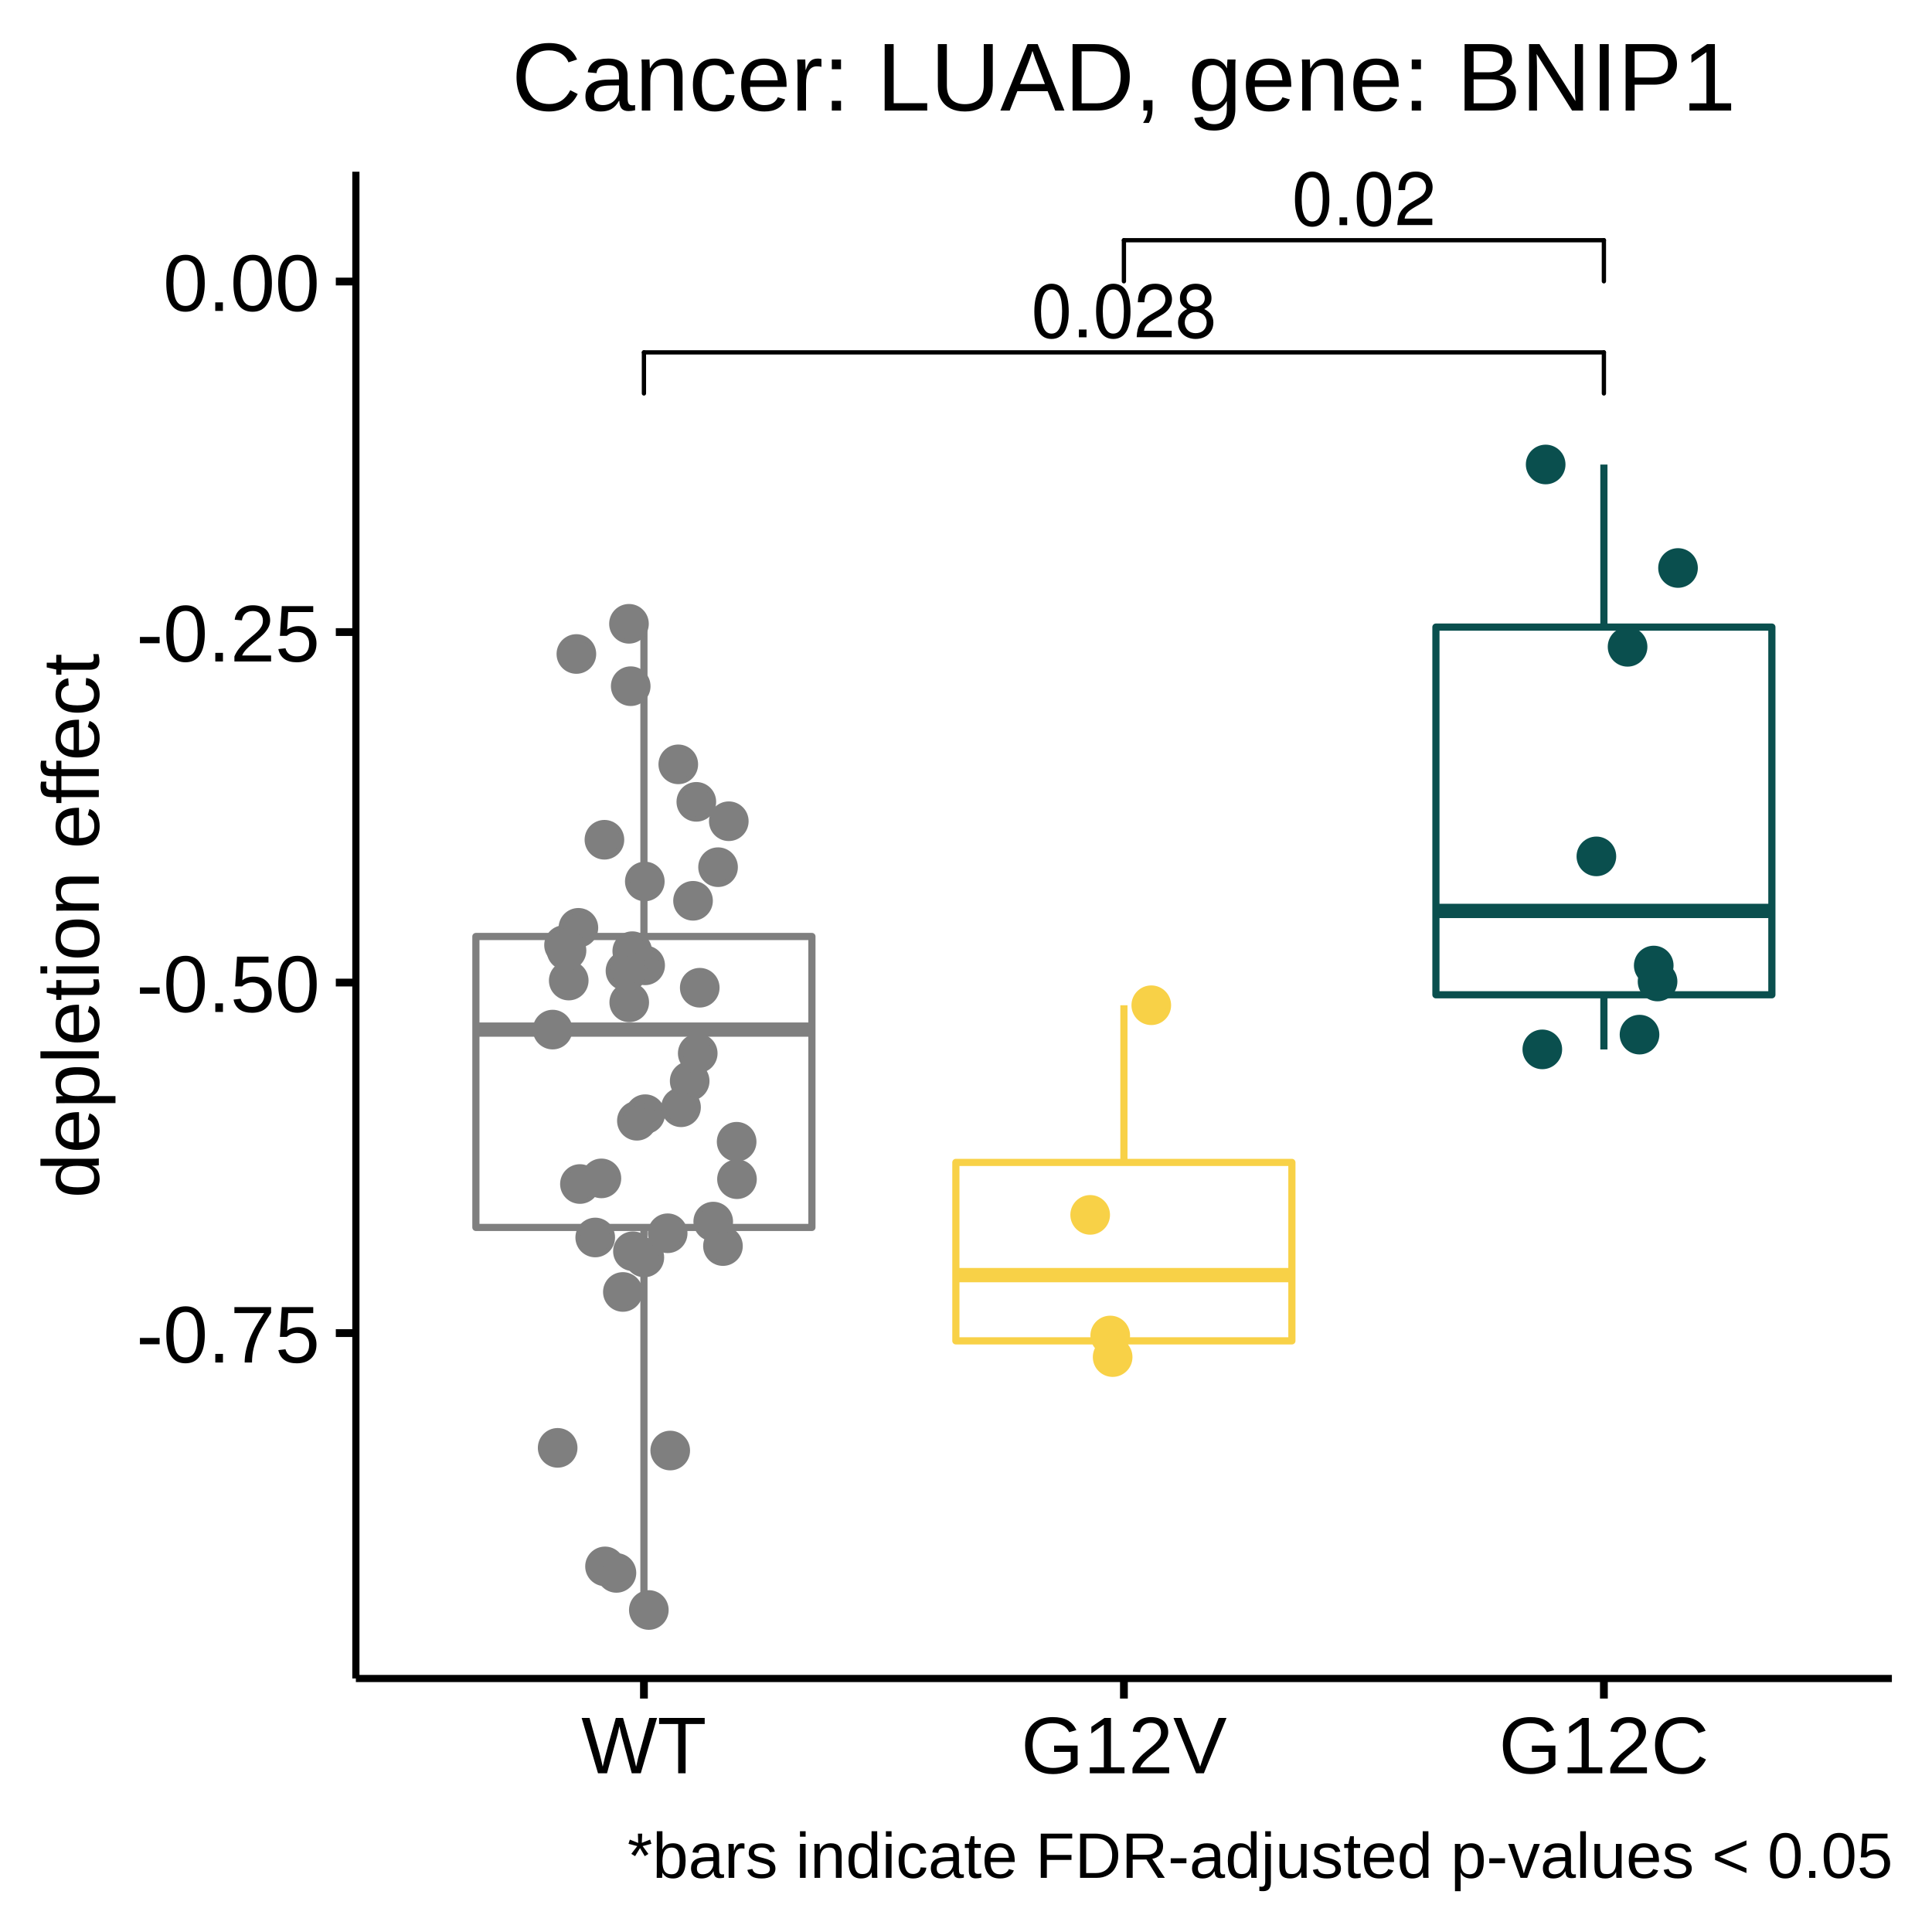
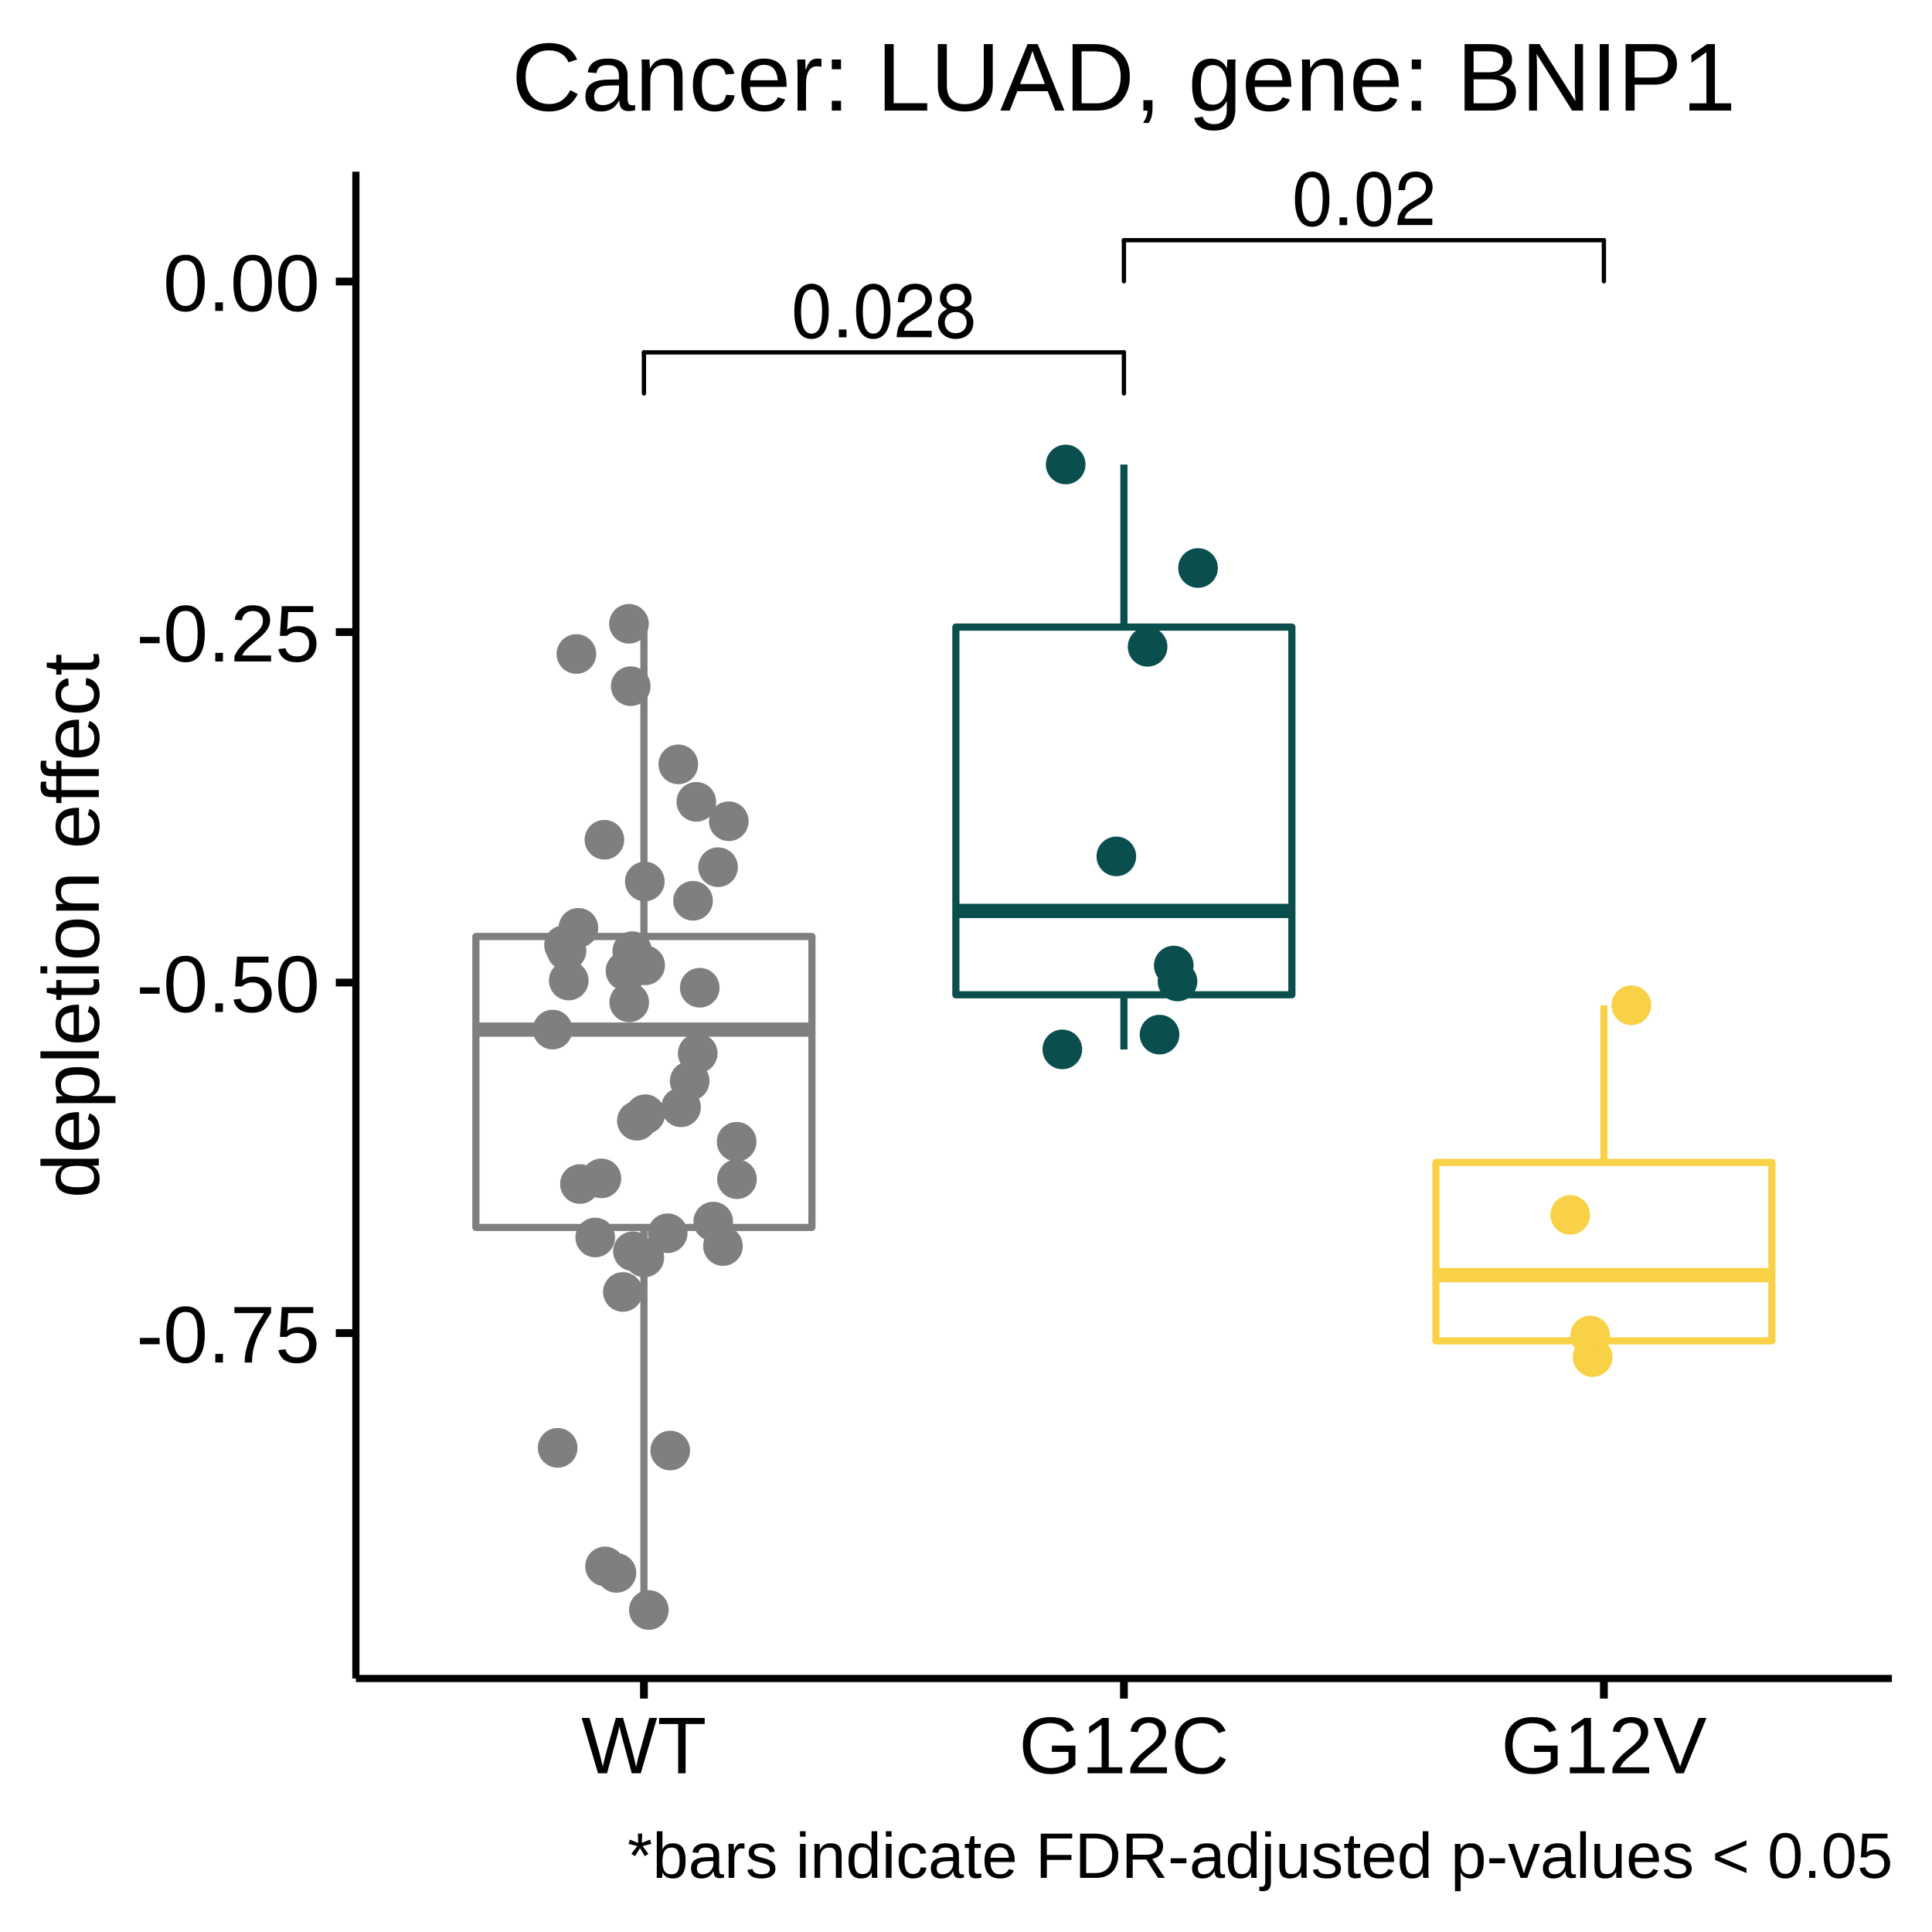
<svg xmlns="http://www.w3.org/2000/svg" viewBox="0 0 288.00 288.00">
  <defs>
    <style type="text/css">
    line, polyline, polygon, path, rect, circle {
      fill: none;
      stroke: #000000;
      stroke-linecap: round;
      stroke-linejoin: round;
      stroke-miterlimit: 10.00;
    }
  </style>
  </defs>
  <rect width="100%" height="100%" style="stroke: none; fill: #FFFFFF;" />
  <rect x="0.00" y="0.00" width="288.00" height="288.00" style="stroke-width: 1.16; stroke: #FFFFFF; fill: #FFFFFF;" />
  <defs>
    <clipPath id="cpNTMuMDV8MjgyLjAyfDI1MC4yMXwyNS42MA==">
      <rect x="53.05" y="25.60" width="228.97" height="224.62" />
    </clipPath>
  </defs>
  <rect x="53.05" y="25.60" width="228.97" height="224.62" style="stroke-width: 1.16; stroke: none; fill: #FFFFFF;" clip-path="url(#cpNTMuMDV8MjgyLjAyfDI1MC4yMXwyNS42MA==)" />
  <line x1="95.99" y1="139.60" x2="95.99" y2="92.99" style="stroke-width: 1.07; stroke: #7F7F7F; stroke-linecap: butt;" clip-path="url(#cpNTMuMDV8MjgyLjAyfDI1MC4yMXwyNS42MA==)" />
  <line x1="95.99" y1="182.97" x2="95.99" y2="240.00" style="stroke-width: 1.07; stroke: #7F7F7F; stroke-linecap: butt;" clip-path="url(#cpNTMuMDV8MjgyLjAyfDI1MC4yMXwyNS42MA==)" />
  <polygon points="70.94,139.60 70.94,182.97 121.03,182.97 121.03,139.60 70.94,139.60 " style="stroke-width: 1.07; stroke: #7F7F7F; fill: #FFFFFF;" clip-path="url(#cpNTMuMDV8MjgyLjAyfDI1MC4yMXwyNS42MA==)" />
  <line x1="70.94" y1="153.48" x2="121.03" y2="153.48" style="stroke-width: 2.13; stroke: #7F7F7F; stroke-linecap: butt;" clip-path="url(#cpNTMuMDV8MjgyLjAyfDI1MC4yMXwyNS42MA==)" />
-   <line x1="167.54" y1="173.28" x2="167.54" y2="149.85" style="stroke-width: 1.07; stroke: #F8D147; stroke-linecap: butt;" clip-path="url(#cpNTMuMDV8MjgyLjAyfDI1MC4yMXwyNS42MA==)" />
-   <line x1="167.54" y1="199.88" x2="167.54" y2="202.30" style="stroke-width: 1.07; stroke: #F8D147; stroke-linecap: butt;" clip-path="url(#cpNTMuMDV8MjgyLjAyfDI1MC4yMXwyNS42MA==)" />
-   <polygon points="142.49,173.28 142.49,199.88 192.58,199.88 192.58,173.28 142.49,173.28 " style="stroke-width: 1.07; stroke: #F8D147; fill: #FFFFFF;" clip-path="url(#cpNTMuMDV8MjgyLjAyfDI1MC4yMXwyNS42MA==)" />
-   <line x1="142.49" y1="190.08" x2="192.58" y2="190.08" style="stroke-width: 2.13; stroke: #F8D147; stroke-linecap: butt;" clip-path="url(#cpNTMuMDV8MjgyLjAyfDI1MC4yMXwyNS42MA==)" />
-   <line x1="239.09" y1="93.48" x2="239.09" y2="69.25" style="stroke-width: 1.07; stroke: #0A4F4E; stroke-linecap: butt;" clip-path="url(#cpNTMuMDV8MjgyLjAyfDI1MC4yMXwyNS42MA==)" />
-   <line x1="239.09" y1="148.29" x2="239.09" y2="156.44" style="stroke-width: 1.07; stroke: #0A4F4E; stroke-linecap: butt;" clip-path="url(#cpNTMuMDV8MjgyLjAyfDI1MC4yMXwyNS42MA==)" />
-   <polygon points="214.05,93.48 214.05,148.29 264.13,148.29 264.13,93.48 214.05,93.48 " style="stroke-width: 1.07; stroke: #0A4F4E; fill: #FFFFFF;" clip-path="url(#cpNTMuMDV8MjgyLjAyfDI1MC4yMXwyNS42MA==)" />
-   <line x1="214.05" y1="135.79" x2="264.13" y2="135.79" style="stroke-width: 2.13; stroke: #0A4F4E; stroke-linecap: butt;" clip-path="url(#cpNTMuMDV8MjgyLjAyfDI1MC4yMXwyNS42MA==)" />
+   <line x1="167.54" y1="93.48" x2="167.54" y2="69.25" style="stroke-width: 1.07; stroke: #0A4F4E; stroke-linecap: butt;" clip-path="url(#cpNTMuMDV8MjgyLjAyfDI1MC4yMXwyNS42MA==)" />
+   <line x1="167.54" y1="148.29" x2="167.54" y2="156.44" style="stroke-width: 1.07; stroke: #0A4F4E; stroke-linecap: butt;" clip-path="url(#cpNTMuMDV8MjgyLjAyfDI1MC4yMXwyNS42MA==)" />
+   <polygon points="142.49,93.48 142.49,148.29 192.58,148.29 192.58,93.48 142.49,93.48 " style="stroke-width: 1.07; stroke: #0A4F4E; fill: #FFFFFF;" clip-path="url(#cpNTMuMDV8MjgyLjAyfDI1MC4yMXwyNS42MA==)" />
+   <line x1="142.49" y1="135.79" x2="192.58" y2="135.79" style="stroke-width: 2.13; stroke: #0A4F4E; stroke-linecap: butt;" clip-path="url(#cpNTMuMDV8MjgyLjAyfDI1MC4yMXwyNS42MA==)" />
+   <line x1="239.09" y1="173.28" x2="239.09" y2="149.85" style="stroke-width: 1.07; stroke: #F8D147; stroke-linecap: butt;" clip-path="url(#cpNTMuMDV8MjgyLjAyfDI1MC4yMXwyNS42MA==)" />
+   <line x1="239.09" y1="199.88" x2="239.09" y2="202.30" style="stroke-width: 1.07; stroke: #F8D147; stroke-linecap: butt;" clip-path="url(#cpNTMuMDV8MjgyLjAyfDI1MC4yMXwyNS42MA==)" />
+   <polygon points="214.05,173.28 214.05,199.88 264.13,199.88 264.13,173.28 214.05,173.28 " style="stroke-width: 1.07; stroke: #F8D147; fill: #FFFFFF;" clip-path="url(#cpNTMuMDV8MjgyLjAyfDI1MC4yMXwyNS42MA==)" />
+   <line x1="214.05" y1="190.08" x2="264.13" y2="190.08" style="stroke-width: 2.13; stroke: #F8D147; stroke-linecap: butt;" clip-path="url(#cpNTMuMDV8MjgyLjAyfDI1MC4yMXwyNS42MA==)" />
  <circle cx="94.31" cy="142.68" r="1.95pt" style="stroke-width: 0.71; stroke: #7F7F7F; fill: #7F7F7F;" clip-path="url(#cpNTMuMDV8MjgyLjAyfDI1MC4yMXwyNS42MA==)" />
  <circle cx="96.05" cy="187.45" r="1.95pt" style="stroke-width: 0.71; stroke: #7F7F7F; fill: #7F7F7F;" clip-path="url(#cpNTMuMDV8MjgyLjAyfDI1MC4yMXwyNS42MA==)" />
  <circle cx="104.31" cy="147.24" r="1.95pt" style="stroke-width: 0.71; stroke: #7F7F7F; fill: #7F7F7F;" clip-path="url(#cpNTMuMDV8MjgyLjAyfDI1MC4yMXwyNS42MA==)" />
  <circle cx="86.45" cy="176.50" r="1.95pt" style="stroke-width: 0.71; stroke: #7F7F7F; fill: #7F7F7F;" clip-path="url(#cpNTMuMDV8MjgyLjAyfDI1MC4yMXwyNS42MA==)" />
  <circle cx="101.11" cy="113.94" r="1.95pt" style="stroke-width: 0.71; stroke: #7F7F7F; fill: #7F7F7F;" clip-path="url(#cpNTMuMDV8MjgyLjAyfDI1MC4yMXwyNS42MA==)" />
  <circle cx="96.18" cy="166.09" r="1.95pt" style="stroke-width: 0.71; stroke: #7F7F7F; fill: #7F7F7F;" clip-path="url(#cpNTMuMDV8MjgyLjAyfDI1MC4yMXwyNS42MA==)" />
  <circle cx="92.85" cy="192.59" r="1.95pt" style="stroke-width: 0.71; stroke: #7F7F7F; fill: #7F7F7F;" clip-path="url(#cpNTMuMDV8MjgyLjAyfDI1MC4yMXwyNS42MA==)" />
  <circle cx="99.91" cy="216.23" r="1.95pt" style="stroke-width: 0.71; stroke: #7F7F7F; fill: #7F7F7F;" clip-path="url(#cpNTMuMDV8MjgyLjAyfDI1MC4yMXwyNS42MA==)" />
-   <circle cx="171.62" cy="149.85" r="1.95pt" style="stroke-width: 0.71; stroke: #F8D147; fill: #F8D147;" clip-path="url(#cpNTMuMDV8MjgyLjAyfDI1MC4yMXwyNS42MA==)" />
+   <circle cx="243.18" cy="149.85" r="1.95pt" style="stroke-width: 0.71; stroke: #F8D147; fill: #F8D147;" clip-path="url(#cpNTMuMDV8MjgyLjAyfDI1MC4yMXwyNS42MA==)" />
  <circle cx="84.08" cy="140.88" r="1.95pt" style="stroke-width: 0.71; stroke: #7F7F7F; fill: #7F7F7F;" clip-path="url(#cpNTMuMDV8MjgyLjAyfDI1MC4yMXwyNS42MA==)" />
-   <circle cx="247.09" cy="146.31" r="1.95pt" style="stroke-width: 0.71; stroke: #0A4F4E; fill: #0A4F4E;" clip-path="url(#cpNTMuMDV8MjgyLjAyfDI1MC4yMXwyNS42MA==)" />
+   <circle cx="175.53" cy="146.31" r="1.95pt" style="stroke-width: 0.71; stroke: #0A4F4E; fill: #0A4F4E;" clip-path="url(#cpNTMuMDV8MjgyLjAyfDI1MC4yMXwyNS42MA==)" />
  <circle cx="83.13" cy="215.83" r="1.95pt" style="stroke-width: 0.71; stroke: #7F7F7F; fill: #7F7F7F;" clip-path="url(#cpNTMuMDV8MjgyLjAyfDI1MC4yMXwyNS42MA==)" />
  <circle cx="106.32" cy="182.10" r="1.95pt" style="stroke-width: 0.71; stroke: #7F7F7F; fill: #7F7F7F;" clip-path="url(#cpNTMuMDV8MjgyLjAyfDI1MC4yMXwyNS42MA==)" />
  <circle cx="99.53" cy="183.84" r="1.95pt" style="stroke-width: 0.71; stroke: #7F7F7F; fill: #7F7F7F;" clip-path="url(#cpNTMuMDV8MjgyLjAyfDI1MC4yMXwyNS42MA==)" />
  <circle cx="109.81" cy="170.20" r="1.95pt" style="stroke-width: 0.71; stroke: #7F7F7F; fill: #7F7F7F;" clip-path="url(#cpNTMuMDV8MjgyLjAyfDI1MC4yMXwyNS42MA==)" />
  <circle cx="88.73" cy="184.47" r="1.95pt" style="stroke-width: 0.71; stroke: #7F7F7F; fill: #7F7F7F;" clip-path="url(#cpNTMuMDV8MjgyLjAyfDI1MC4yMXwyNS42MA==)" />
-   <circle cx="250.14" cy="84.67" r="1.95pt" style="stroke-width: 0.71; stroke: #0A4F4E; fill: #0A4F4E;" clip-path="url(#cpNTMuMDV8MjgyLjAyfDI1MC4yMXwyNS42MA==)" />
+   <circle cx="178.59" cy="84.67" r="1.95pt" style="stroke-width: 0.71; stroke: #0A4F4E; fill: #0A4F4E;" clip-path="url(#cpNTMuMDV8MjgyLjAyfDI1MC4yMXwyNS42MA==)" />
  <circle cx="96.17" cy="143.90" r="1.95pt" style="stroke-width: 0.71; stroke: #7F7F7F; fill: #7F7F7F;" clip-path="url(#cpNTMuMDV8MjgyLjAyfDI1MC4yMXwyNS42MA==)" />
  <circle cx="93.80" cy="149.42" r="1.95pt" style="stroke-width: 0.71; stroke: #7F7F7F; fill: #7F7F7F;" clip-path="url(#cpNTMuMDV8MjgyLjAyfDI1MC4yMXwyNS42MA==)" />
  <circle cx="102.81" cy="161.15" r="1.95pt" style="stroke-width: 0.71; stroke: #7F7F7F; fill: #7F7F7F;" clip-path="url(#cpNTMuMDV8MjgyLjAyfDI1MC4yMXwyNS42MA==)" />
-   <circle cx="237.97" cy="127.66" r="1.95pt" style="stroke-width: 0.71; stroke: #0A4F4E; fill: #0A4F4E;" clip-path="url(#cpNTMuMDV8MjgyLjAyfDI1MC4yMXwyNS42MA==)" />
-   <circle cx="246.52" cy="143.93" r="1.95pt" style="stroke-width: 0.71; stroke: #0A4F4E; fill: #0A4F4E;" clip-path="url(#cpNTMuMDV8MjgyLjAyfDI1MC4yMXwyNS42MA==)" />
-   <circle cx="229.91" cy="156.43" r="1.95pt" style="stroke-width: 0.71; stroke: #0A4F4E; fill: #0A4F4E;" clip-path="url(#cpNTMuMDV8MjgyLjAyfDI1MC4yMXwyNS42MA==)" />
+   <circle cx="166.41" cy="127.66" r="1.95pt" style="stroke-width: 0.71; stroke: #0A4F4E; fill: #0A4F4E;" clip-path="url(#cpNTMuMDV8MjgyLjAyfDI1MC4yMXwyNS42MA==)" />
+   <circle cx="174.97" cy="143.93" r="1.95pt" style="stroke-width: 0.71; stroke: #0A4F4E; fill: #0A4F4E;" clip-path="url(#cpNTMuMDV8MjgyLjAyfDI1MC4yMXwyNS42MA==)" />
+   <circle cx="158.36" cy="156.43" r="1.95pt" style="stroke-width: 0.71; stroke: #0A4F4E; fill: #0A4F4E;" clip-path="url(#cpNTMuMDV8MjgyLjAyfDI1MC4yMXwyNS42MA==)" />
  <circle cx="109.86" cy="175.78" r="1.95pt" style="stroke-width: 0.71; stroke: #7F7F7F; fill: #7F7F7F;" clip-path="url(#cpNTMuMDV8MjgyLjAyfDI1MC4yMXwyNS42MA==)" />
  <circle cx="93.76" cy="92.99" r="1.95pt" style="stroke-width: 0.71; stroke: #7F7F7F; fill: #7F7F7F;" clip-path="url(#cpNTMuMDV8MjgyLjAyfDI1MC4yMXwyNS42MA==)" />
  <circle cx="108.64" cy="122.42" r="1.95pt" style="stroke-width: 0.71; stroke: #7F7F7F; fill: #7F7F7F;" clip-path="url(#cpNTMuMDV8MjgyLjAyfDI1MC4yMXwyNS42MA==)" />
-   <circle cx="165.86" cy="202.30" r="1.95pt" style="stroke-width: 0.71; stroke: #F8D147; fill: #F8D147;" clip-path="url(#cpNTMuMDV8MjgyLjAyfDI1MC4yMXwyNS42MA==)" />
+   <circle cx="237.41" cy="202.30" r="1.95pt" style="stroke-width: 0.71; stroke: #F8D147; fill: #F8D147;" clip-path="url(#cpNTMuMDV8MjgyLjAyfDI1MC4yMXwyNS42MA==)" />
  <circle cx="94.25" cy="141.79" r="1.95pt" style="stroke-width: 0.71; stroke: #7F7F7F; fill: #7F7F7F;" clip-path="url(#cpNTMuMDV8MjgyLjAyfDI1MC4yMXwyNS42MA==)" />
-   <circle cx="162.51" cy="181.10" r="1.95pt" style="stroke-width: 0.71; stroke: #F8D147; fill: #F8D147;" clip-path="url(#cpNTMuMDV8MjgyLjAyfDI1MC4yMXwyNS42MA==)" />
-   <circle cx="165.50" cy="199.08" r="1.95pt" style="stroke-width: 0.71; stroke: #F8D147; fill: #F8D147;" clip-path="url(#cpNTMuMDV8MjgyLjAyfDI1MC4yMXwyNS42MA==)" />
+   <circle cx="234.07" cy="181.10" r="1.95pt" style="stroke-width: 0.71; stroke: #F8D147; fill: #F8D147;" clip-path="url(#cpNTMuMDV8MjgyLjAyfDI1MC4yMXwyNS42MA==)" />
+   <circle cx="237.05" cy="199.08" r="1.95pt" style="stroke-width: 0.71; stroke: #F8D147; fill: #F8D147;" clip-path="url(#cpNTMuMDV8MjgyLjAyfDI1MC4yMXwyNS42MA==)" />
  <circle cx="96.12" cy="131.40" r="1.95pt" style="stroke-width: 0.71; stroke: #7F7F7F; fill: #7F7F7F;" clip-path="url(#cpNTMuMDV8MjgyLjAyfDI1MC4yMXwyNS42MA==)" />
-   <circle cx="230.41" cy="69.24" r="1.95pt" style="stroke-width: 0.71; stroke: #0A4F4E; fill: #0A4F4E;" clip-path="url(#cpNTMuMDV8MjgyLjAyfDI1MC4yMXwyNS42MA==)" />
+   <circle cx="158.86" cy="69.24" r="1.95pt" style="stroke-width: 0.71; stroke: #0A4F4E; fill: #0A4F4E;" clip-path="url(#cpNTMuMDV8MjgyLjAyfDI1MC4yMXwyNS42MA==)" />
  <circle cx="96.72" cy="240.00" r="1.95pt" style="stroke-width: 0.71; stroke: #7F7F7F; fill: #7F7F7F;" clip-path="url(#cpNTMuMDV8MjgyLjAyfDI1MC4yMXwyNS42MA==)" />
  <circle cx="84.78" cy="146.17" r="1.95pt" style="stroke-width: 0.71; stroke: #7F7F7F; fill: #7F7F7F;" clip-path="url(#cpNTMuMDV8MjgyLjAyfDI1MC4yMXwyNS42MA==)" />
  <circle cx="86.22" cy="138.31" r="1.95pt" style="stroke-width: 0.71; stroke: #7F7F7F; fill: #7F7F7F;" clip-path="url(#cpNTMuMDV8MjgyLjAyfDI1MC4yMXwyNS42MA==)" />
  <circle cx="90.10" cy="125.18" r="1.95pt" style="stroke-width: 0.71; stroke: #7F7F7F; fill: #7F7F7F;" clip-path="url(#cpNTMuMDV8MjgyLjAyfDI1MC4yMXwyNS42MA==)" />
  <circle cx="94.94" cy="167.07" r="1.95pt" style="stroke-width: 0.71; stroke: #7F7F7F; fill: #7F7F7F;" clip-path="url(#cpNTMuMDV8MjgyLjAyfDI1MC4yMXwyNS42MA==)" />
  <circle cx="84.45" cy="141.70" r="1.95pt" style="stroke-width: 0.71; stroke: #7F7F7F; fill: #7F7F7F;" clip-path="url(#cpNTMuMDV8MjgyLjAyfDI1MC4yMXwyNS42MA==)" />
  <circle cx="94.02" cy="102.29" r="1.95pt" style="stroke-width: 0.71; stroke: #7F7F7F; fill: #7F7F7F;" clip-path="url(#cpNTMuMDV8MjgyLjAyfDI1MC4yMXwyNS42MA==)" />
  <circle cx="93.50" cy="144.85" r="1.95pt" style="stroke-width: 0.71; stroke: #7F7F7F; fill: #7F7F7F;" clip-path="url(#cpNTMuMDV8MjgyLjAyfDI1MC4yMXwyNS42MA==)" />
  <circle cx="93.24" cy="144.73" r="1.95pt" style="stroke-width: 0.71; stroke: #7F7F7F; fill: #7F7F7F;" clip-path="url(#cpNTMuMDV8MjgyLjAyfDI1MC4yMXwyNS42MA==)" />
  <circle cx="90.19" cy="233.50" r="1.95pt" style="stroke-width: 0.71; stroke: #7F7F7F; fill: #7F7F7F;" clip-path="url(#cpNTMuMDV8MjgyLjAyfDI1MC4yMXwyNS42MA==)" />
  <circle cx="104.01" cy="157.02" r="1.95pt" style="stroke-width: 0.71; stroke: #7F7F7F; fill: #7F7F7F;" clip-path="url(#cpNTMuMDV8MjgyLjAyfDI1MC4yMXwyNS42MA==)" />
  <circle cx="91.89" cy="234.47" r="1.95pt" style="stroke-width: 0.71; stroke: #7F7F7F; fill: #7F7F7F;" clip-path="url(#cpNTMuMDV8MjgyLjAyfDI1MC4yMXwyNS42MA==)" />
  <circle cx="103.31" cy="134.28" r="1.95pt" style="stroke-width: 0.71; stroke: #7F7F7F; fill: #7F7F7F;" clip-path="url(#cpNTMuMDV8MjgyLjAyfDI1MC4yMXwyNS42MA==)" />
-   <circle cx="244.40" cy="154.23" r="1.95pt" style="stroke-width: 0.71; stroke: #0A4F4E; fill: #0A4F4E;" clip-path="url(#cpNTMuMDV8MjgyLjAyfDI1MC4yMXwyNS42MA==)" />
+   <circle cx="172.85" cy="154.23" r="1.95pt" style="stroke-width: 0.71; stroke: #0A4F4E; fill: #0A4F4E;" clip-path="url(#cpNTMuMDV8MjgyLjAyfDI1MC4yMXwyNS42MA==)" />
  <circle cx="85.92" cy="97.49" r="1.95pt" style="stroke-width: 0.71; stroke: #7F7F7F; fill: #7F7F7F;" clip-path="url(#cpNTMuMDV8MjgyLjAyfDI1MC4yMXwyNS42MA==)" />
  <circle cx="89.65" cy="175.66" r="1.95pt" style="stroke-width: 0.71; stroke: #7F7F7F; fill: #7F7F7F;" clip-path="url(#cpNTMuMDV8MjgyLjAyfDI1MC4yMXwyNS42MA==)" />
  <circle cx="94.35" cy="186.52" r="1.95pt" style="stroke-width: 0.71; stroke: #7F7F7F; fill: #7F7F7F;" clip-path="url(#cpNTMuMDV8MjgyLjAyfDI1MC4yMXwyNS42MA==)" />
-   <circle cx="242.62" cy="96.42" r="1.95pt" style="stroke-width: 0.71; stroke: #0A4F4E; fill: #0A4F4E;" clip-path="url(#cpNTMuMDV8MjgyLjAyfDI1MC4yMXwyNS42MA==)" />
+   <circle cx="171.07" cy="96.42" r="1.95pt" style="stroke-width: 0.71; stroke: #0A4F4E; fill: #0A4F4E;" clip-path="url(#cpNTMuMDV8MjgyLjAyfDI1MC4yMXwyNS42MA==)" />
  <circle cx="103.80" cy="119.53" r="1.95pt" style="stroke-width: 0.71; stroke: #7F7F7F; fill: #7F7F7F;" clip-path="url(#cpNTMuMDV8MjgyLjAyfDI1MC4yMXwyNS42MA==)" />
  <circle cx="107.04" cy="129.27" r="1.95pt" style="stroke-width: 0.71; stroke: #7F7F7F; fill: #7F7F7F;" clip-path="url(#cpNTMuMDV8MjgyLjAyfDI1MC4yMXwyNS42MA==)" />
  <circle cx="82.38" cy="153.48" r="1.95pt" style="stroke-width: 0.71; stroke: #7F7F7F; fill: #7F7F7F;" clip-path="url(#cpNTMuMDV8MjgyLjAyfDI1MC4yMXwyNS42MA==)" />
  <circle cx="107.77" cy="185.75" r="1.95pt" style="stroke-width: 0.71; stroke: #7F7F7F; fill: #7F7F7F;" clip-path="url(#cpNTMuMDV8MjgyLjAyfDI1MC4yMXwyNS42MA==)" />
  <circle cx="101.52" cy="165.06" r="1.95pt" style="stroke-width: 0.71; stroke: #7F7F7F; fill: #7F7F7F;" clip-path="url(#cpNTMuMDV8MjgyLjAyfDI1MC4yMXwyNS42MA==)" />
  <g clip-path="url(#cpNTMuMDV8MjgyLjAyfDI1MC4yMXwyNS42MA==)">
-     <text x="153.72" y="50.28" style="font-size: 11.04px; font-family: Nimbus Sans L;" textLength="27.64px" lengthAdjust="spacingAndGlyphs">0.028</text>
+     <text x="117.94" y="50.28" style="font-size: 11.04px; font-family: Nimbus Sans L;" textLength="27.64px" lengthAdjust="spacingAndGlyphs">0.028</text>
  </g>
  <line x1="95.99" y1="58.65" x2="95.99" y2="52.53" style="stroke-width: 0.64;" clip-path="url(#cpNTMuMDV8MjgyLjAyfDI1MC4yMXwyNS42MA==)" />
-   <line x1="95.99" y1="52.53" x2="239.09" y2="52.53" style="stroke-width: 0.64;" clip-path="url(#cpNTMuMDV8MjgyLjAyfDI1MC4yMXwyNS42MA==)" />
-   <line x1="239.09" y1="52.53" x2="239.09" y2="58.65" style="stroke-width: 0.64;" clip-path="url(#cpNTMuMDV8MjgyLjAyfDI1MC4yMXwyNS42MA==)" />
+   <line x1="95.99" y1="52.53" x2="167.54" y2="52.53" style="stroke-width: 0.64;" clip-path="url(#cpNTMuMDV8MjgyLjAyfDI1MC4yMXwyNS42MA==)" />
+   <line x1="167.54" y1="52.53" x2="167.54" y2="58.65" style="stroke-width: 0.64;" clip-path="url(#cpNTMuMDV8MjgyLjAyfDI1MC4yMXwyNS42MA==)" />
  <g clip-path="url(#cpNTMuMDV8MjgyLjAyfDI1MC4yMXwyNS42MA==)">
    <text x="192.57" y="33.56" style="font-size: 11.04px; font-family: Nimbus Sans L;" textLength="21.50px" lengthAdjust="spacingAndGlyphs">0.02</text>
  </g>
  <line x1="167.54" y1="41.93" x2="167.54" y2="35.81" style="stroke-width: 0.64;" clip-path="url(#cpNTMuMDV8MjgyLjAyfDI1MC4yMXwyNS42MA==)" />
  <line x1="167.54" y1="35.81" x2="239.09" y2="35.81" style="stroke-width: 0.64;" clip-path="url(#cpNTMuMDV8MjgyLjAyfDI1MC4yMXwyNS42MA==)" />
  <line x1="239.09" y1="35.81" x2="239.09" y2="41.93" style="stroke-width: 0.64;" clip-path="url(#cpNTMuMDV8MjgyLjAyfDI1MC4yMXwyNS42MA==)" />
  <defs>
    <clipPath id="cpMC4wMHwyODguMDB8Mjg4LjAwfDAuMDA=">
      <rect x="0.00" y="0.00" width="288.00" height="288.00" />
    </clipPath>
  </defs>
  <polyline points="53.05,250.21 53.05,25.60 " style="stroke-width: 1.07; stroke-linecap: butt;" clip-path="url(#cpMC4wMHwyODguMDB8Mjg4LjAwfDAuMDA=)" />
  <g clip-path="url(#cpMC4wMHwyODguMDB8Mjg4LjAwfDAuMDA=)">
    <text x="20.33" y="203.10" style="font-size: 12.00px; font-family: arial;" textLength="27.35px" lengthAdjust="spacingAndGlyphs">-0.75</text>
  </g>
  <g clip-path="url(#cpMC4wMHwyODguMDB8Mjg4LjAwfDAuMDA=)">
    <text x="20.33" y="150.85" style="font-size: 12.00px; font-family: arial;" textLength="27.35px" lengthAdjust="spacingAndGlyphs">-0.50</text>
  </g>
  <g clip-path="url(#cpMC4wMHwyODguMDB8Mjg4LjAwfDAuMDA=)">
    <text x="20.33" y="98.60" style="font-size: 12.00px; font-family: arial;" textLength="27.35px" lengthAdjust="spacingAndGlyphs">-0.25</text>
  </g>
  <g clip-path="url(#cpMC4wMHwyODguMDB8Mjg4LjAwfDAuMDA=)">
    <text x="24.32" y="46.35" style="font-size: 12.00px; font-family: arial;" textLength="23.35px" lengthAdjust="spacingAndGlyphs">0.00</text>
  </g>
  <polyline points="50.06,198.72 53.05,198.72 " style="stroke-width: 1.16; stroke-linecap: butt;" clip-path="url(#cpMC4wMHwyODguMDB8Mjg4LjAwfDAuMDA=)" />
  <polyline points="50.06,146.47 53.05,146.47 " style="stroke-width: 1.16; stroke-linecap: butt;" clip-path="url(#cpMC4wMHwyODguMDB8Mjg4LjAwfDAuMDA=)" />
  <polyline points="50.06,94.22 53.05,94.22 " style="stroke-width: 1.16; stroke-linecap: butt;" clip-path="url(#cpMC4wMHwyODguMDB8Mjg4LjAwfDAuMDA=)" />
  <polyline points="50.06,41.97 53.05,41.97 " style="stroke-width: 1.16; stroke-linecap: butt;" clip-path="url(#cpMC4wMHwyODguMDB8Mjg4LjAwfDAuMDA=)" />
  <polyline points="53.05,250.21 282.02,250.21 " style="stroke-width: 1.07; stroke-linecap: butt;" clip-path="url(#cpMC4wMHwyODguMDB8Mjg4LjAwfDAuMDA=)" />
  <polyline points="95.99,253.20 95.99,250.21 " style="stroke-width: 1.16; stroke-linecap: butt;" clip-path="url(#cpMC4wMHwyODguMDB8Mjg4LjAwfDAuMDA=)" />
  <polyline points="167.54,253.20 167.54,250.21 " style="stroke-width: 1.16; stroke-linecap: butt;" clip-path="url(#cpMC4wMHwyODguMDB8Mjg4LjAwfDAuMDA=)" />
  <polyline points="239.09,253.20 239.09,250.21 " style="stroke-width: 1.16; stroke-linecap: butt;" clip-path="url(#cpMC4wMHwyODguMDB8Mjg4LjAwfDAuMDA=)" />
  <g clip-path="url(#cpMC4wMHwyODguMDB8Mjg4LjAwfDAuMDA=)">
    <text x="86.66" y="264.34" style="font-size: 12.00px; font-family: arial;" textLength="18.66px" lengthAdjust="spacingAndGlyphs">WT</text>
  </g>
  <g clip-path="url(#cpMC4wMHwyODguMDB8Mjg4LjAwfDAuMDA=)">
-     <text x="152.20" y="264.34" style="font-size: 12.00px; font-family: arial;" textLength="30.68px" lengthAdjust="spacingAndGlyphs">G12V</text>
+     <text x="151.87" y="264.34" style="font-size: 12.00px; font-family: arial;" textLength="31.34px" lengthAdjust="spacingAndGlyphs">G12C</text>
  </g>
  <g clip-path="url(#cpMC4wMHwyODguMDB8Mjg4LjAwfDAuMDA=)">
-     <text x="223.42" y="264.34" style="font-size: 12.00px; font-family: arial;" textLength="31.34px" lengthAdjust="spacingAndGlyphs">G12C</text>
+     <text x="223.75" y="264.34" style="font-size: 12.00px; font-family: arial;" textLength="30.68px" lengthAdjust="spacingAndGlyphs">G12V</text>
  </g>
  <g clip-path="url(#cpMC4wMHwyODguMDB8Mjg4LjAwfDAuMDA=)">
    <text transform="translate(14.73,178.60) rotate(-90)" style="font-size: 12.00px; font-family: arial;" textLength="81.38px" lengthAdjust="spacingAndGlyphs">depletion effect</text>
  </g>
  <g clip-path="url(#cpMC4wMHwyODguMDB8Mjg4LjAwfDAuMDA=)">
    <text x="76.26" y="16.48" style="font-size: 14.40px; font-family: arial;" textLength="182.56px" lengthAdjust="spacingAndGlyphs">Cancer: LUAD, gene: BNIP1</text>
  </g>
  <g clip-path="url(#cpMC4wMHwyODguMDB8Mjg4LjAwfDAuMDA=)">
    <text x="93.53" y="279.93" style="font-size: 9.60px; font-family: arial;" textLength="188.49px" lengthAdjust="spacingAndGlyphs">*bars indicate FDR-adjusted p-values &lt; 0.05</text>
  </g>
</svg>
